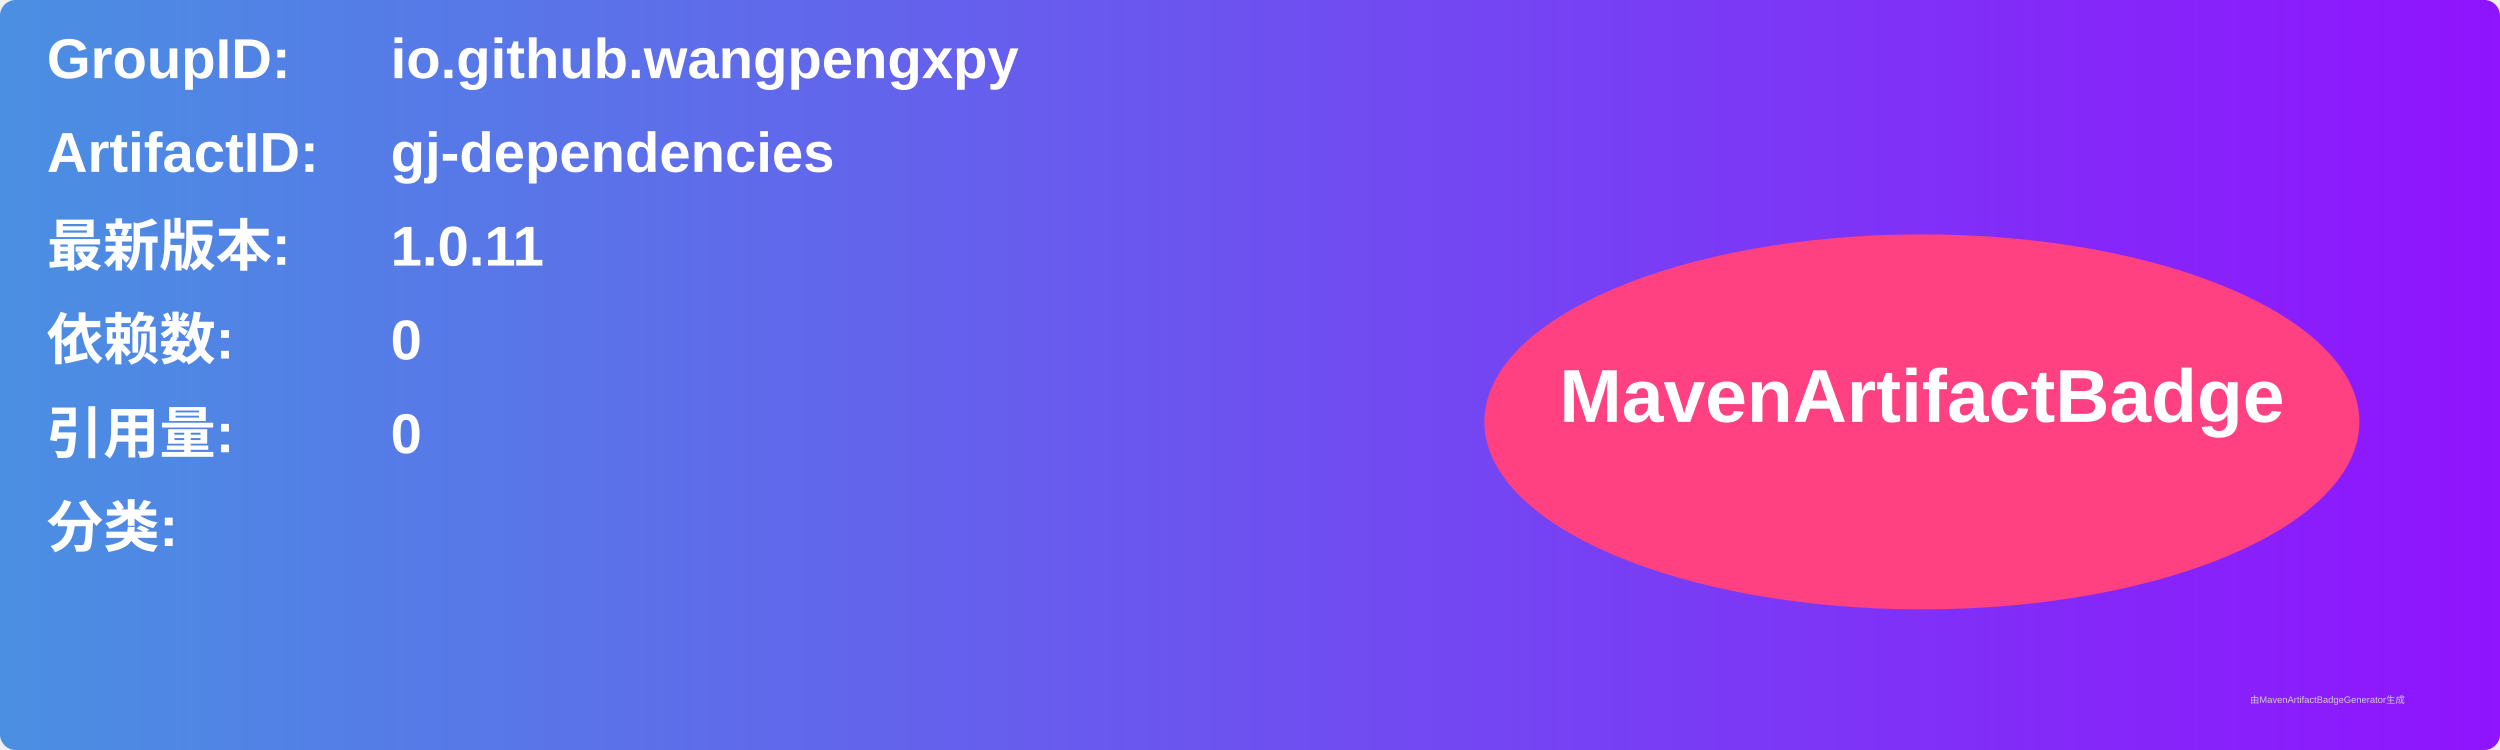
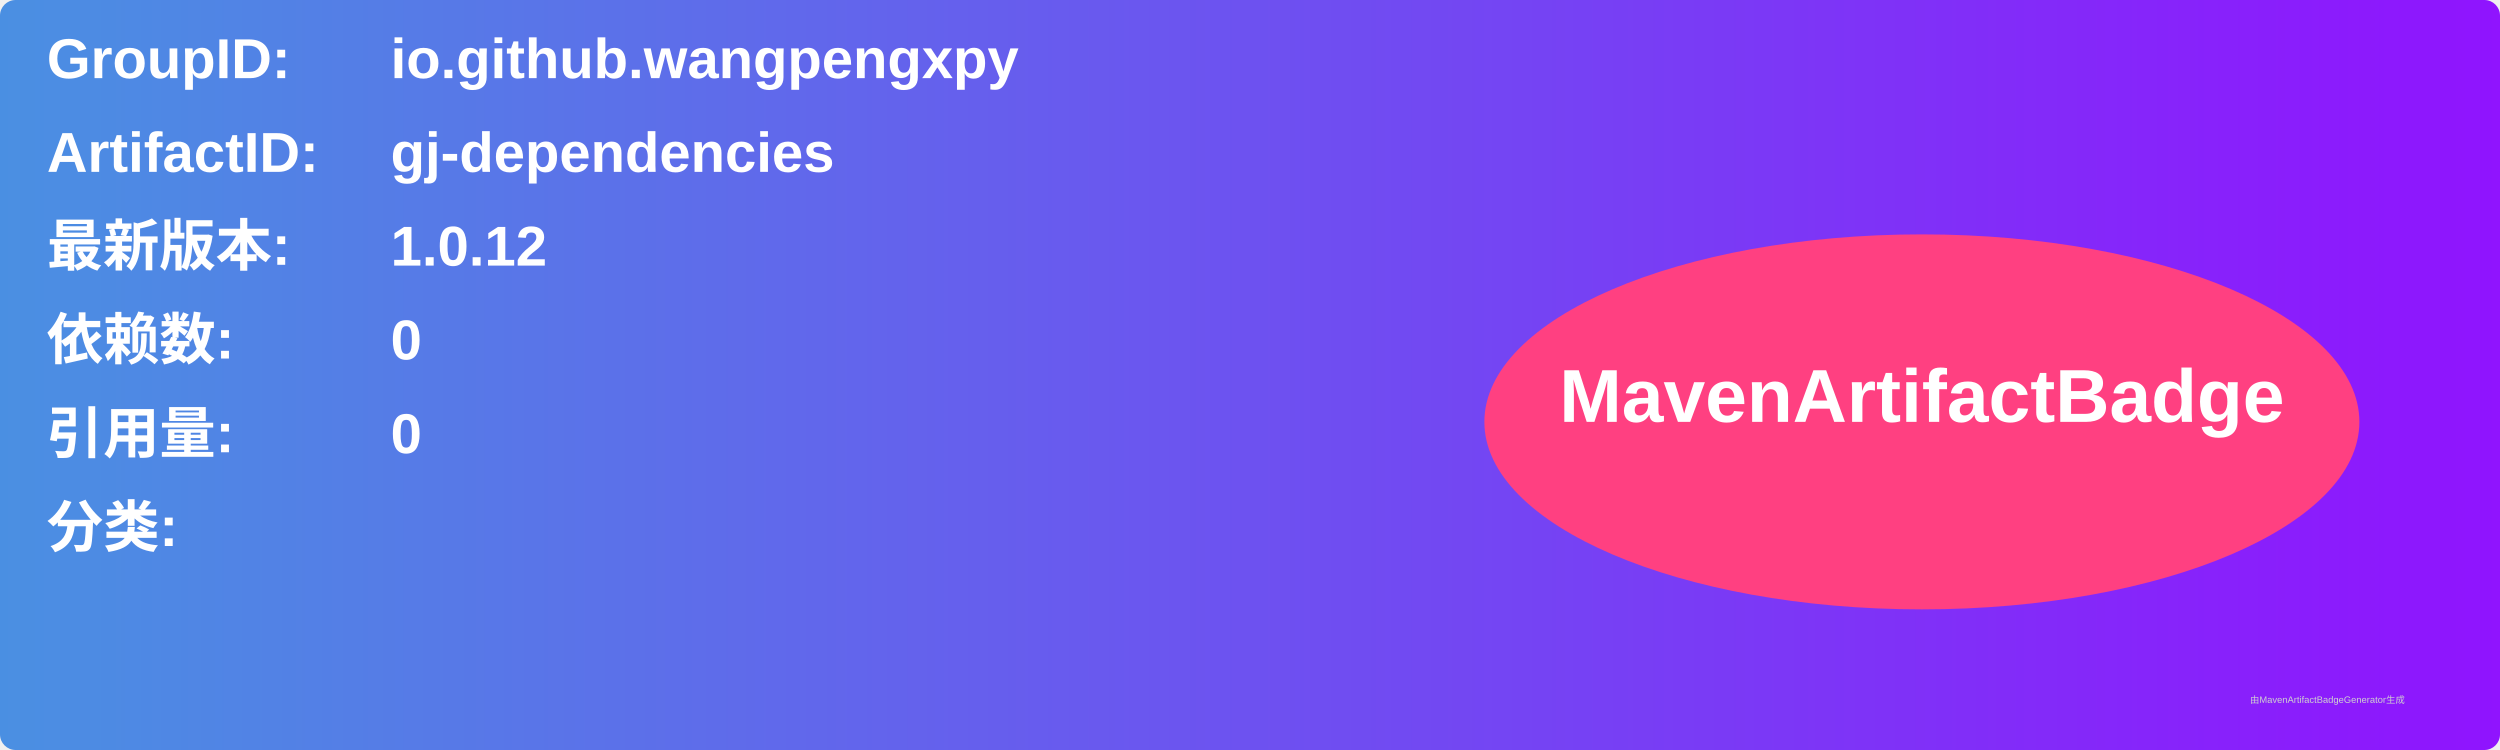
<svg xmlns="http://www.w3.org/2000/svg" width="800" height="240" viewBox="0 0 800 240">
  <linearGradient id="grad" x1="0%" y1="0%" x2="100%" y2="0%">
    <stop offset="0%" stop-color="#4a90e2" />
    <stop offset="100%" stop-color="#9013fe" />
  </linearGradient>
  <rect width="100%" height="100%" rx="5" ry="5" fill="url(#grad)" />
  <g transform="translate(15, 15)">
    <text x="0" y="10" font-family="Arial" font-size="18" fill="white" font-weight="bold" width="260">GroupID:</text>
    <text x="110" y="10" font-family="Arial" font-size="18" fill="white" font-weight="bold" width="460">io.github.wangpengxpy</text>
    <text x="0" y="40" font-family="Arial" font-size="18" fill="white" font-weight="bold" width="260">ArtifactID:</text>
    <text x="110" y="40" font-family="Arial" font-size="18" fill="white" font-weight="bold" width="460">gj-dependencies</text>
    <text x="0" y="70" font-family="Arial" font-size="18" fill="white" font-weight="bold">最新版本:</text>
    <text x="110" y="70" font-family="Arial" font-size="18" fill="white" font-weight="bold">
-       <tspan font-weight="bold">1.0.11</tspan>
+       <tspan font-weight="bold">1.0.12</tspan>
    </text>
    <text x="0" y="100" font-family="Arial" font-size="18" fill="white" font-weight="bold">依赖数: </text>
    <text x="110" y="100" font-family="Arial" font-size="18" fill="white">
      <tspan font-weight="bold">0</tspan>
    </text>
    <text x="0" y="130" font-family="Arial" font-size="18" fill="white" font-weight="bold">引用量: </text>
    <text x="110" y="130" font-family="Arial" font-size="18" fill="white">
      <tspan font-weight="bold">0</tspan>
    </text>
    <text x="0" y="160" font-family="Arial" font-size="18" fill="white" font-weight="bold">分类:</text>
    <text x="10" y="190" font-family="Arial" font-size="10" fill="white">
      <tspan font-weight="bold" />
    </text>
    <ellipse cx="600" cy="120" rx="140" ry="60" fill="#ff4081" />
    <text x="600" y="120" text-anchor="middle" font-family="Arial" font-size="24" fill="white" font-weight="bold">MavenArtifactBadge</text>
  </g>
  <text x="720" y="225" font-family="Arial" font-size="3" fill="#d0d0d0">由MavenArtifactBadgeGenerator生成</text>
</svg>
